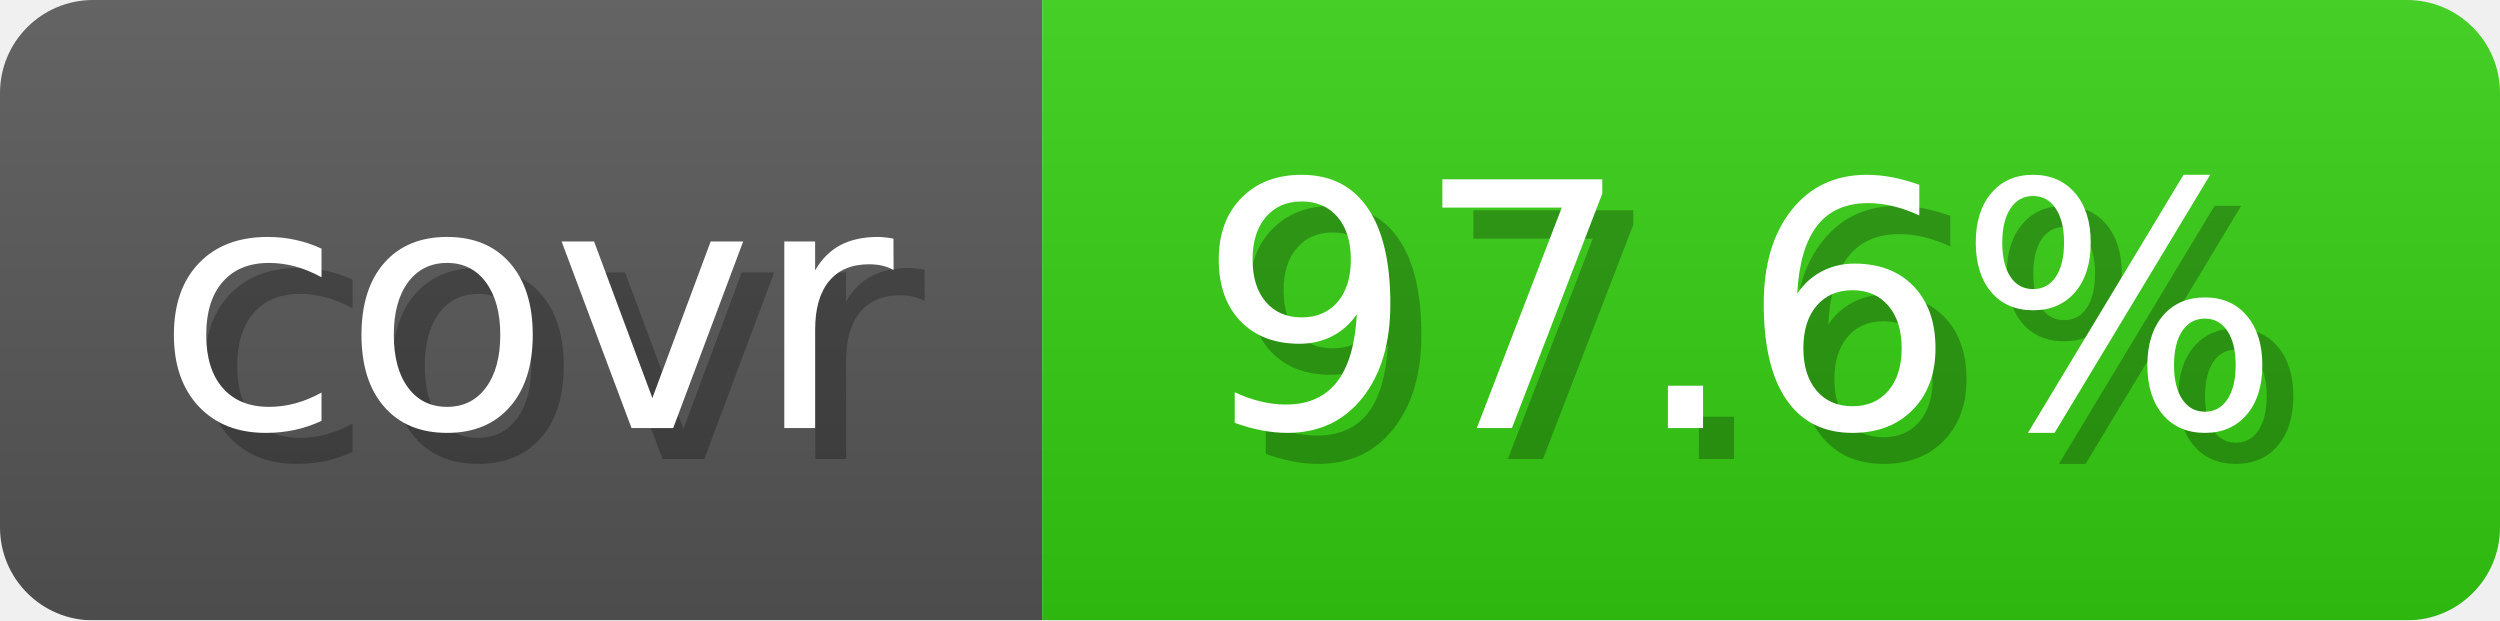
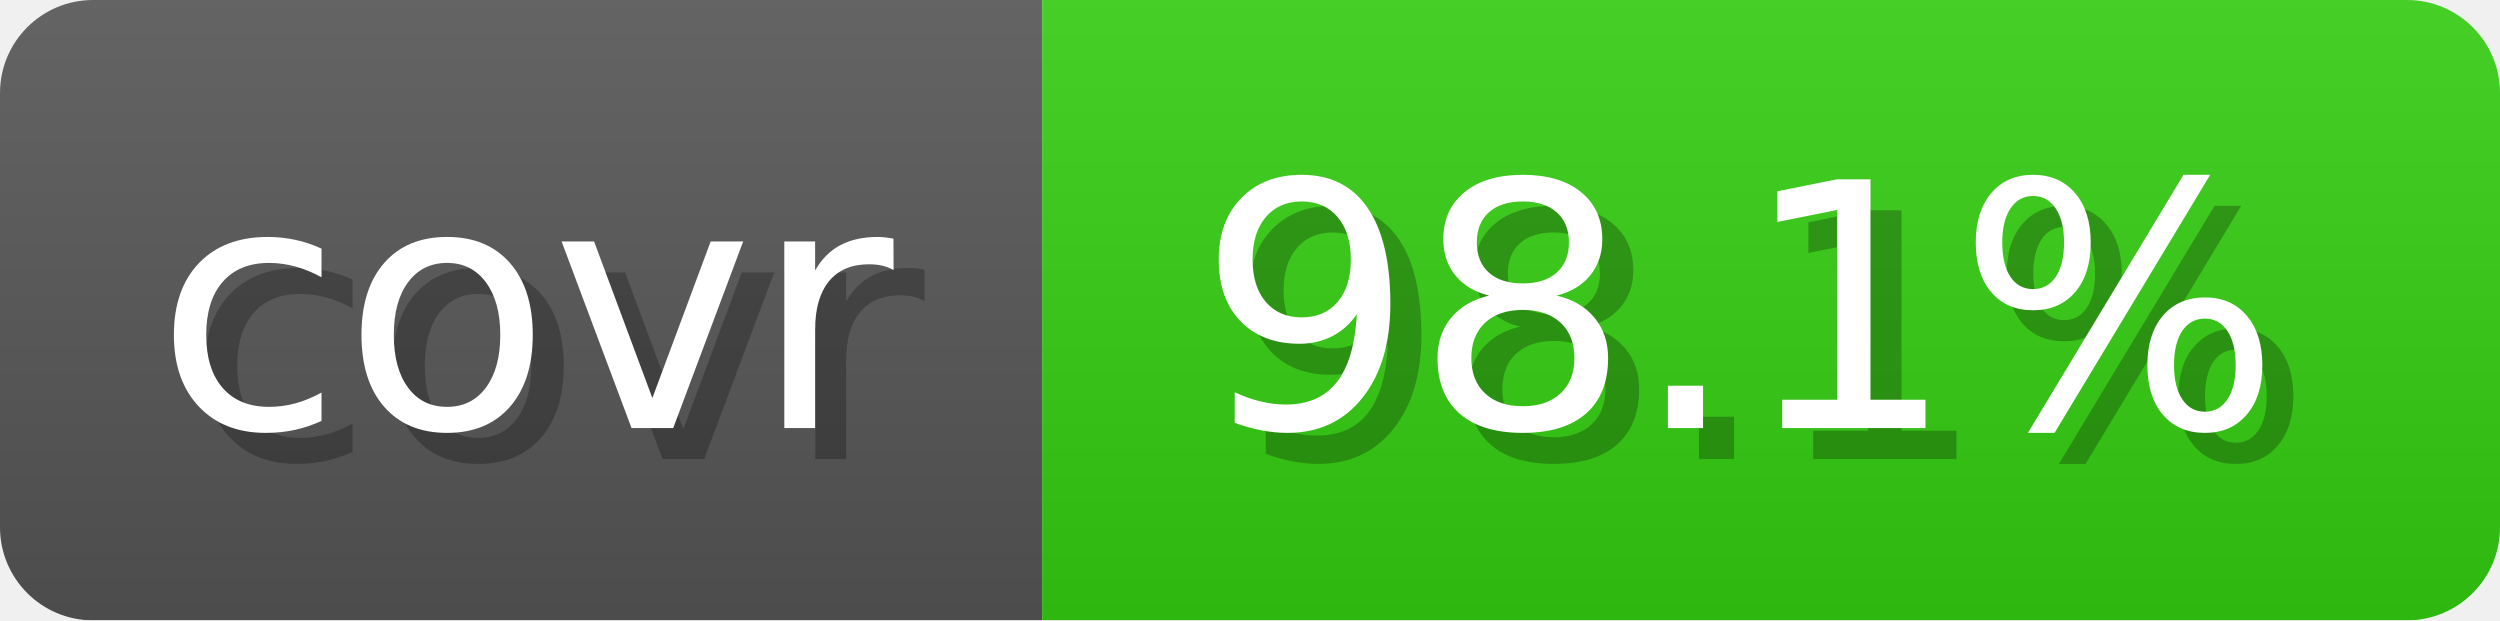
- <svg xmlns="http://www.w3.org/2000/svg" width="80.6" height="20" viewBox="0 0 806 200" role="img" aria-label="covr: 97.6%">
+ <svg xmlns="http://www.w3.org/2000/svg" width="80.6" height="20" viewBox="0 0 806 200" role="img" aria-label="covr: 98.1%">
  <linearGradient id="gradient" x2="0" y2="100%">
    <stop offset="0" stop-opacity=".1" stop-color="#EEE" />
    <stop offset="1" stop-opacity=".1" />
  </linearGradient>
  <mask id="round">
    <rect width="806" height="200" rx="30" fill="#FFF" />
  </mask>
  <g mask="url(#round)">
    <rect width="336" height="200" fill="#555" />
    <rect x="336" width="470" height="200" fill="#3C1" />
    <rect width="806" height="200" fill="url(#gradient)" />
  </g>
  <g aria-hidden="true" text-anchor="start" font-family="Verdana,DejaVu Sans,sans-serif" font-size="110">
    <text x="60" y="148" textLength="236" fill="#000" opacity="0.25">covr</text>
    <text x="50" y="138" textLength="236" fill="#fff">covr</text>
-     <text x="396" y="148" textLength="370" fill="#000" opacity="0.25">97.6%</text>
-     <text x="386" y="138" textLength="370" fill="#fff">97.6%</text>
+     <text x="396" y="148" textLength="370" fill="#000" opacity="0.25">98.1%</text>
+     <text x="386" y="138" textLength="370" fill="#fff">98.1%</text>
  </g>
</svg>
